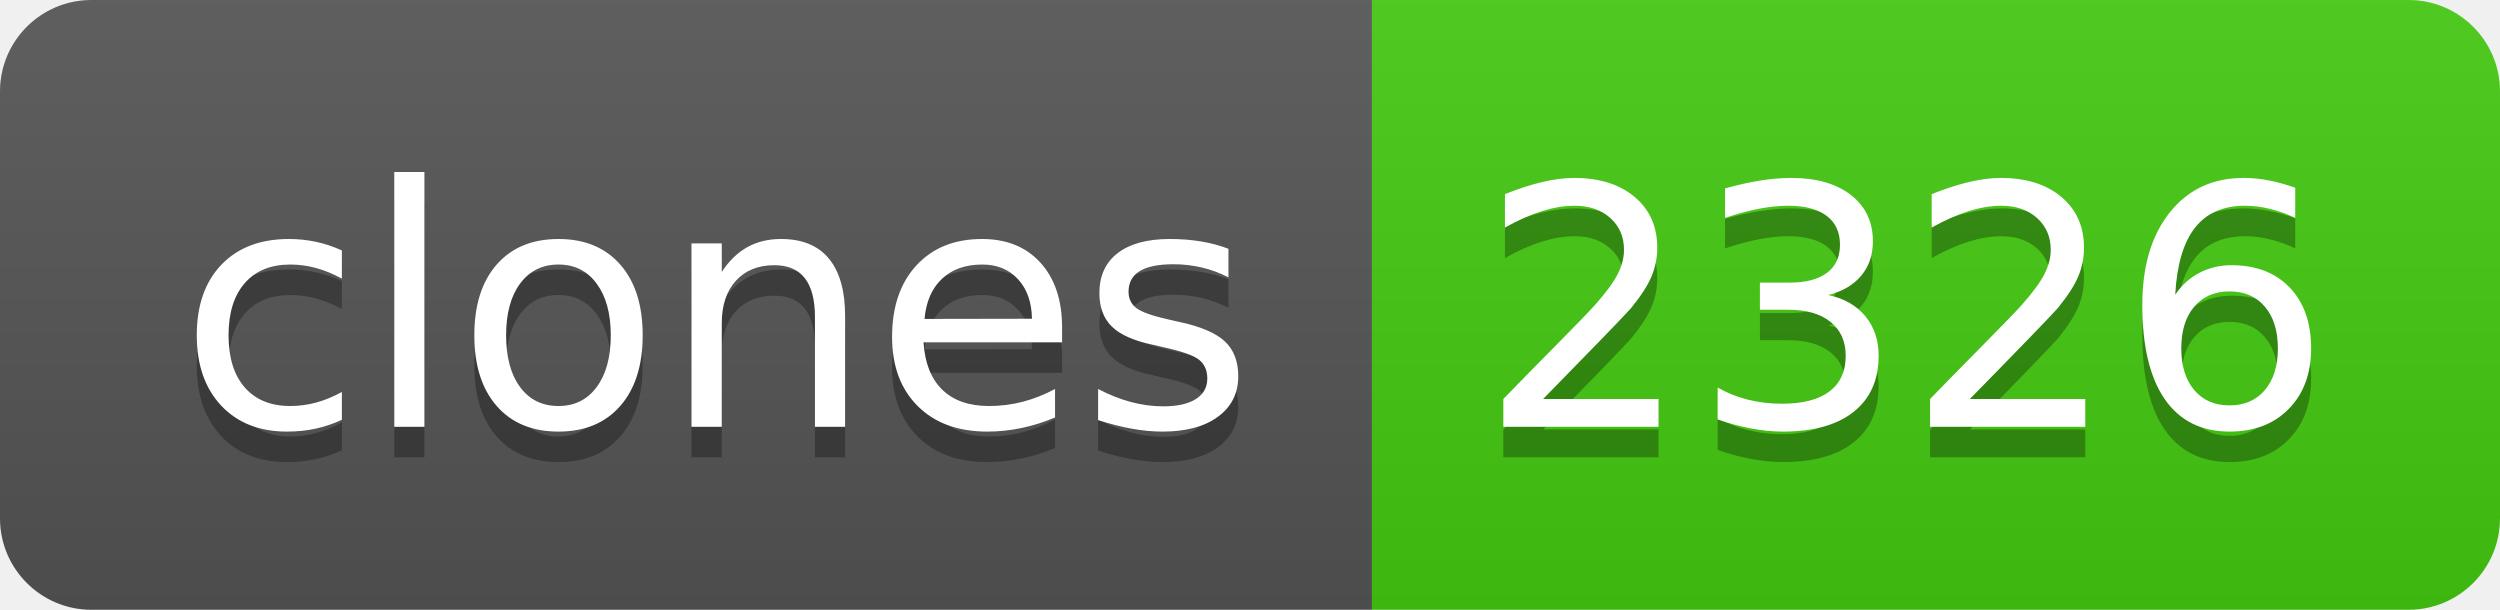
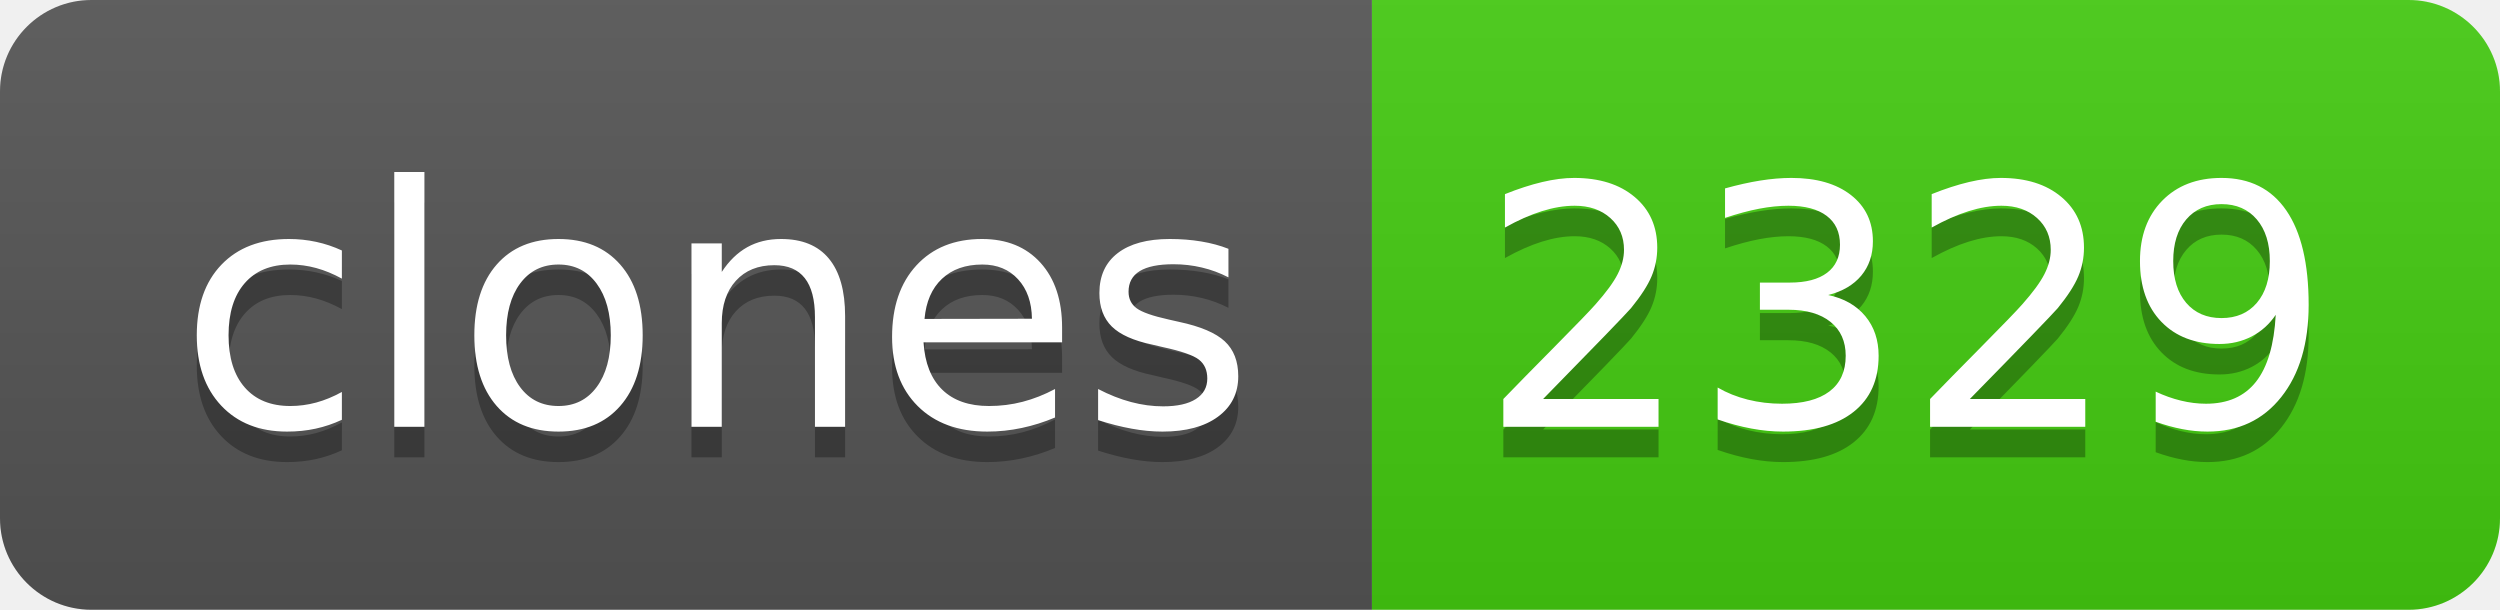
- <svg xmlns="http://www.w3.org/2000/svg" width="82" height="20" role="img" aria-label="clones: 2326">
+ <svg xmlns="http://www.w3.org/2000/svg" width="82" height="20" role="img" aria-label="clones: 2329">
  <linearGradient id="s" x2="0" y2="100%">
    <stop offset="0" stop-color="#bbb" stop-opacity=".1" />
    <stop offset="1" stop-opacity=".1" />
  </linearGradient>
  <clipPath id="r">
    <rect width="82" height="20" rx="3" fill="#fff" />
  </clipPath>
  <g clip-path="url(#r)">
    <rect width="45" height="20" fill="#555" />
    <rect x="45" width="37" height="20" fill="#4c1" />
    <rect width="82" height="20" fill="url(#s)" />
  </g>
  <g fill="#fff" text-anchor="middle" font-family="Verdana,Geneva,DejaVu Sans,sans-serif" text-rendering="geometricPrecision" font-size="110">
    <text aria-hidden="true" x="235" y="150" fill="#010101" fill-opacity=".3" transform="scale(.1)" textLength="350">clones</text>
    <text x="235" y="140" transform="scale(.1)" fill="#fff" textLength="350">clones</text>
-     <text aria-hidden="true" x="625" y="150" fill="#010101" fill-opacity=".3" transform="scale(.1)" textLength="270">2326</text>
-     <text x="625" y="140" transform="scale(.1)" fill="#fff" textLength="270">2326</text>
+     <text aria-hidden="true" x="625" y="150" fill="#010101" fill-opacity=".3" transform="scale(.1)" textLength="270">2329</text>
+     <text x="625" y="140" transform="scale(.1)" fill="#fff" textLength="270">2329</text>
  </g>
</svg>
